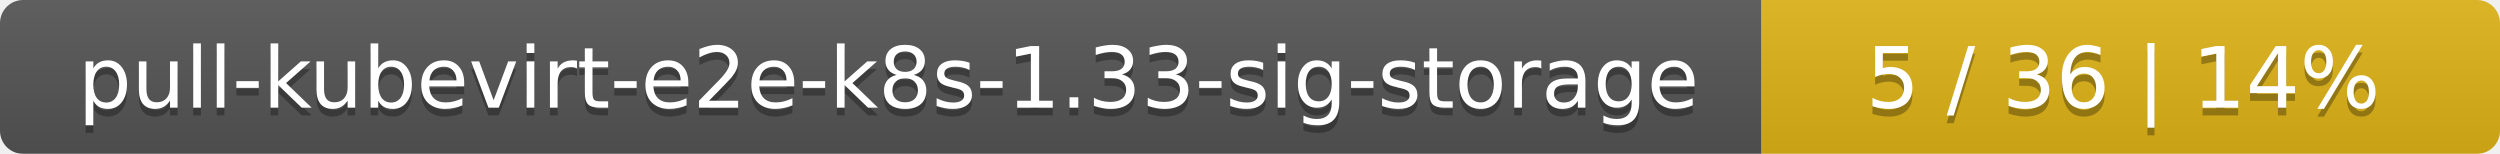
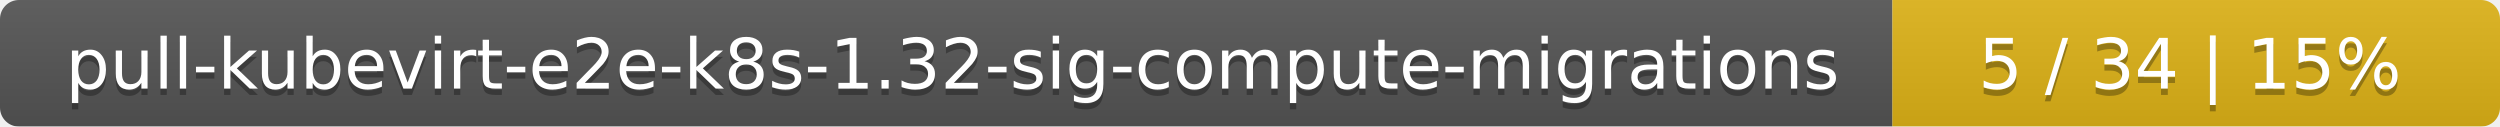
- <svg xmlns="http://www.w3.org/2000/svg" width="325" height="20">
+ <svg xmlns="http://www.w3.org/2000/svg" width="395" height="20">
  <linearGradient id="smooth" x2="0" y2="100%">
    <stop offset="0" stop-color="#bbb" stop-opacity=".1" />
    <stop offset="1" stop-opacity=".1" />
  </linearGradient>
  <mask id="round">
-     <rect width="325" height="20" rx="3" fill="#fff" />
+     <rect width="395" height="20" rx="3" fill="#fff" />
  </mask>
  <g mask="url(#round)">
-     <rect width="229" height="20" fill="#555" />
-     <rect x="229" width="96" height="20" fill="#dfb317" />
-     <rect width="325" height="20" fill="url(#smooth)" />
+     <rect width="299" height="20" fill="#555" />
+     <rect x="299" width="96" height="20" fill="#dfb317" />
+     <rect width="395" height="20" fill="url(#smooth)" />
  </g>
  <g fill="#fff" text-anchor="middle" font-family="DejaVu Sans,Verdana,Geneva,sans-serif" font-size="11">
-     <text x="115.5" y="15" fill="#010101" fill-opacity=".3">pull-kubevirt-e2e-k8s-1.33-sig-storage</text>
-     <text x="115.5" y="14">pull-kubevirt-e2e-k8s-1.33-sig-storage</text>
-     <text x="276" y="15" fill="#010101" fill-opacity=".3">5 / 36    |    14%</text>
-     <text x="276" y="14">5 / 36    |    14%</text>
+     <text x="150.5" y="15" fill="#010101" fill-opacity=".3">pull-kubevirt-e2e-k8s-1.32-sig-compute-migrations</text>
+     <text x="150.5" y="14">pull-kubevirt-e2e-k8s-1.32-sig-compute-migrations</text>
+     <text x="346" y="15" fill="#010101" fill-opacity=".3">5 / 34    |    15%</text>
+     <text x="346" y="14">5 / 34    |    15%</text>
  </g>
</svg>
